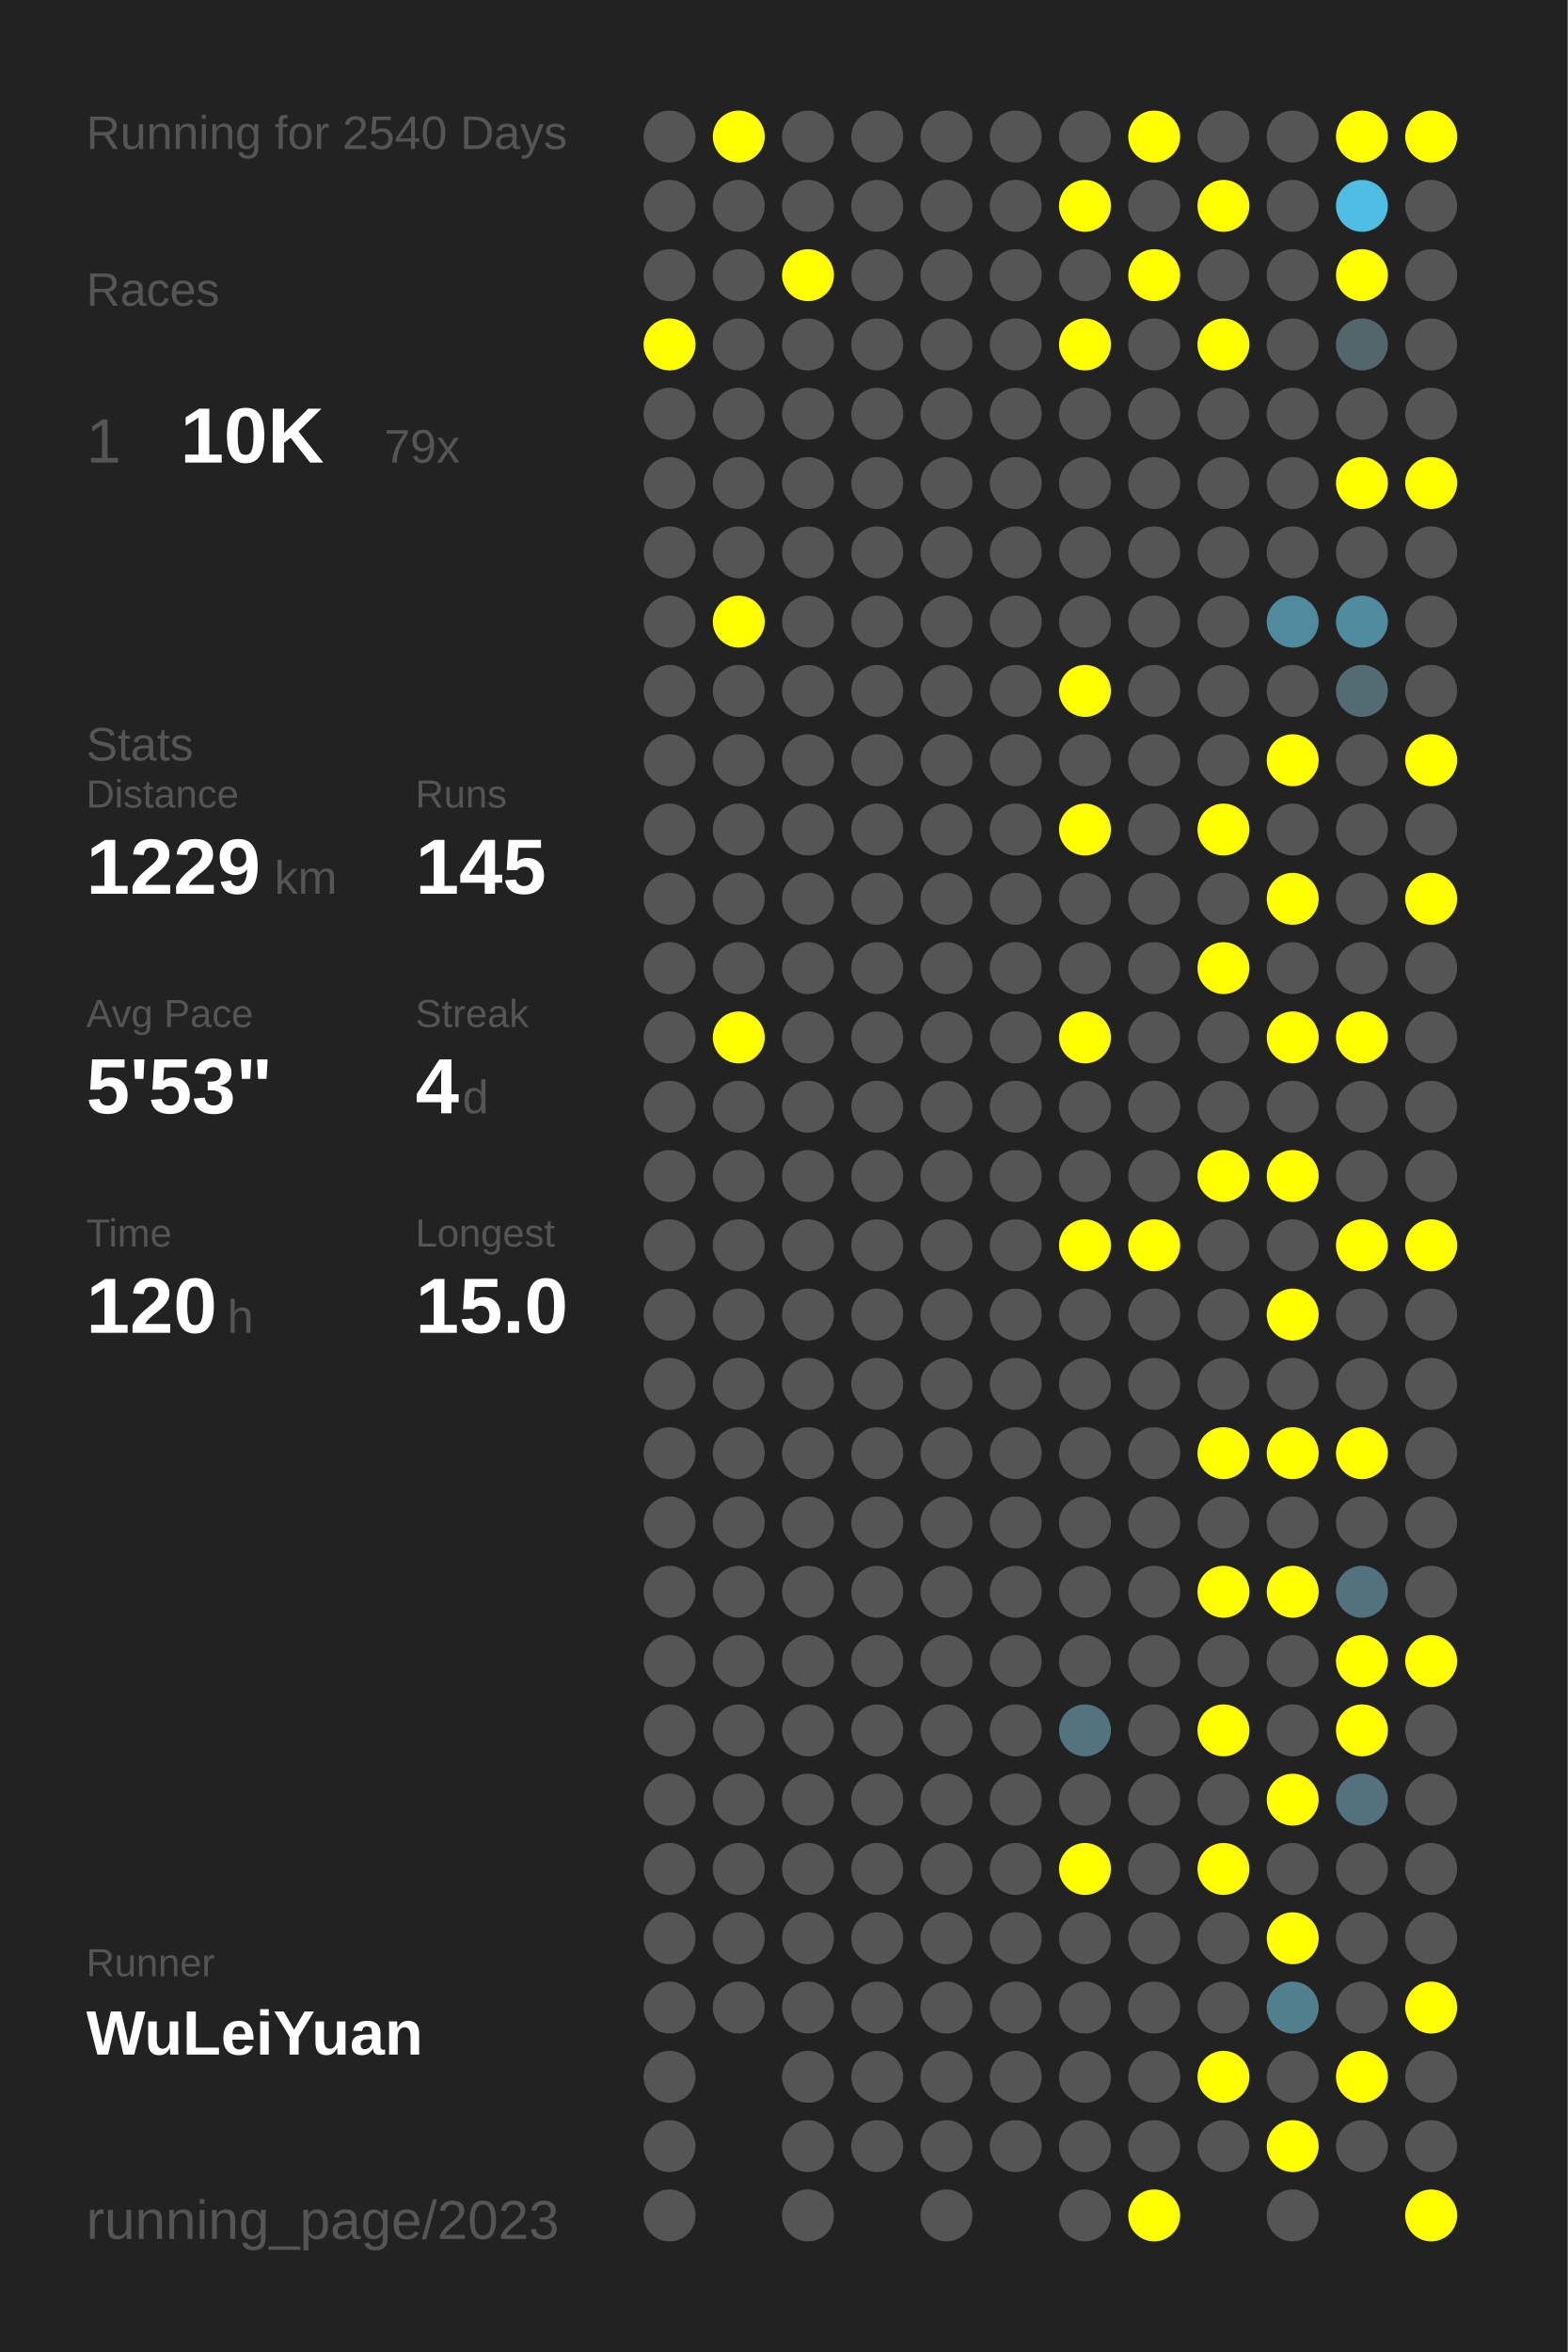
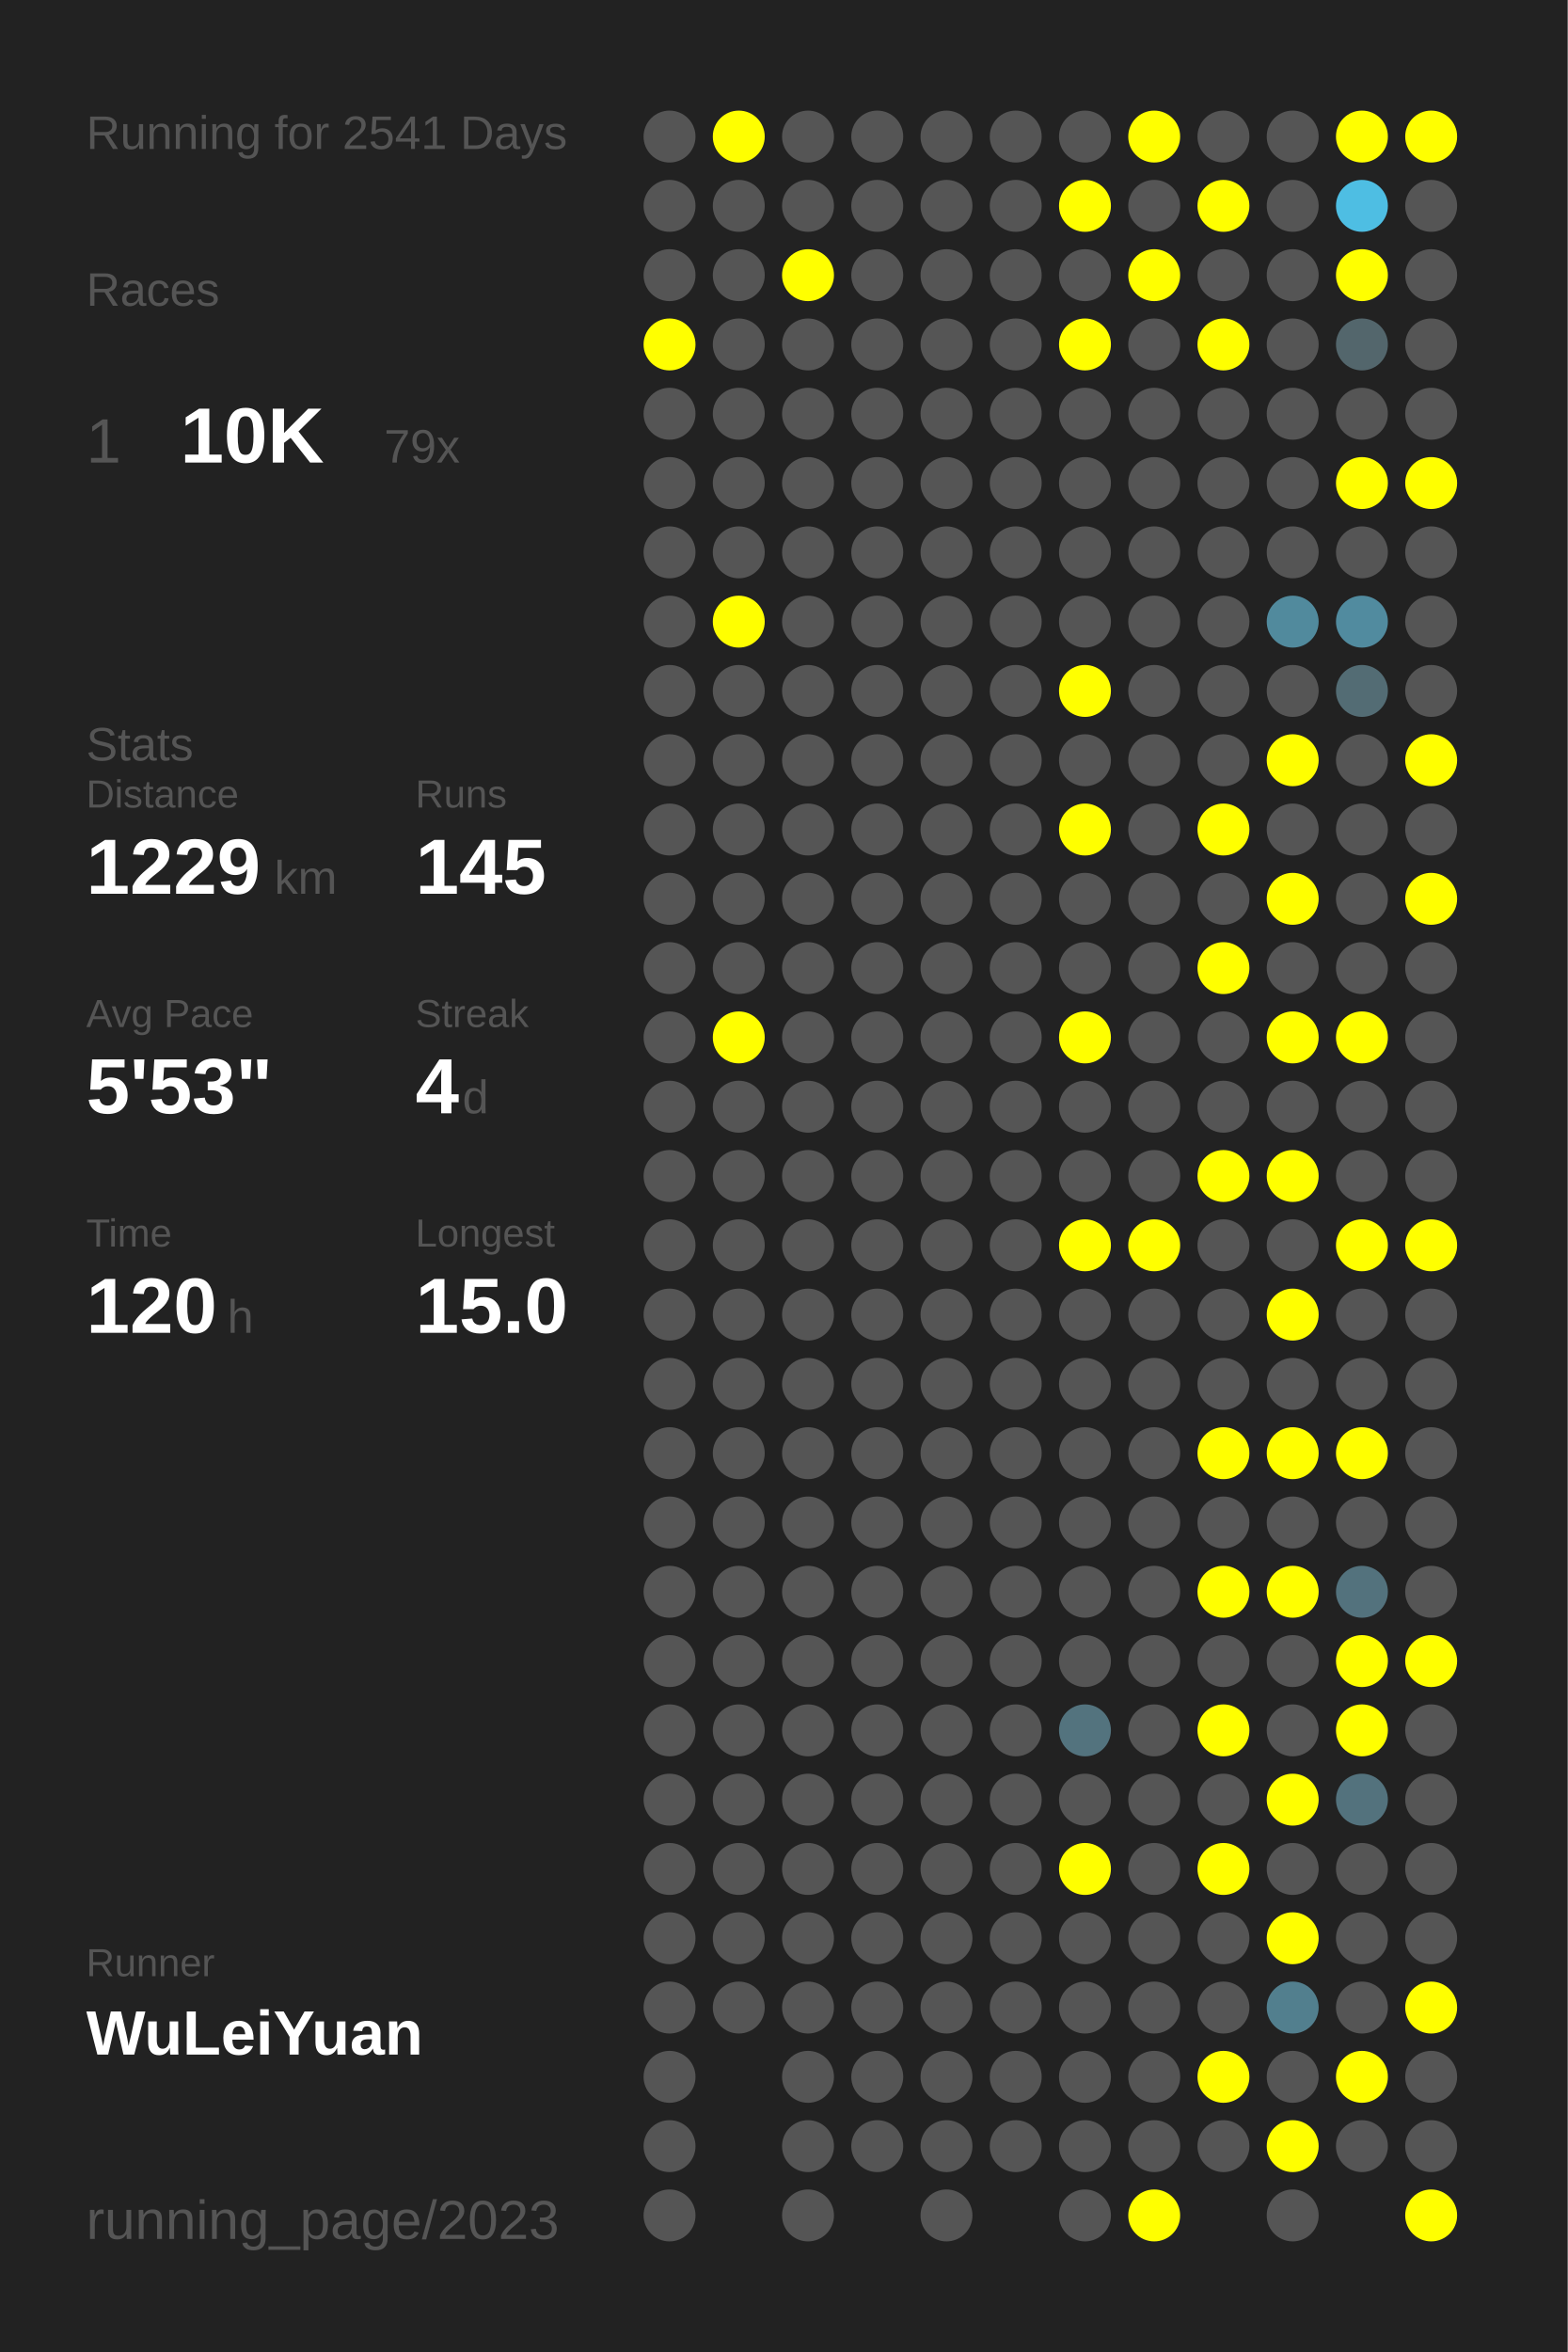
<svg xmlns="http://www.w3.org/2000/svg" baseProfile="full" height="300mm" version="1.1" viewBox="0,0,200,300" width="200mm">
  <defs />
  <rect fill="#222222" height="300" width="200" x="0" y="0" />
-   <text fill="#555555" style="font-size:6px; font-family:Arial;" x="11" y="19">Running for 2540 Days</text>
+   <text fill="#555555" style="font-size:6px; font-family:Arial;" x="11" y="19">Running for 2541 Days</text>
  <text fill="#555555" style="font-size:6px; font-family:Arial;" x="11" y="39">Races</text>
  <text fill="#555555" style="font-size:8px; font-family:Arial;" x="11" y="59">1</text>
  <text fill="#FFFFFF" style="font-size:10px; font-family:Arial; font-weight:bold;" x="23" y="59">10K</text>
  <text fill="#555555" style="font-size:6px; font-family:Arial;" x="49" y="59">79x</text>
  <text fill="#555555" style="font-size:6px; font-family:Arial;" x="11" y="97">Stats</text>
  <text fill="#555555" style="font-size:5px; font-family:Arial;" x="11" y="103">Distance</text>
  <text fill="#FFFFFF" style="font-size:10px; font-family:Arial; font-weight:bold;" x="11" y="114">1229</text>
  <text fill="#555555" style="font-size:6px; font-family:Arial;" x="35" y="114">km</text>
  <text fill="#555555" style="font-size:5px; font-family:Arial;" x="53" y="103">Runs</text>
  <text fill="#FFFFFF" style="font-size:10px; font-family:Arial; font-weight:bold;" x="53" y="114">145</text>
  <text fill="#555555" style="font-size:5px; font-family:Arial;" x="11" y="131">Avg Pace</text>
  <text fill="#FFFFFF" style="font-size:10px; font-family:Arial; font-weight:bold;" x="11" y="142">5'53"</text>
  <text fill="#555555" style="font-size:5px; font-family:Arial;" x="53" y="131">Streak</text>
  <text fill="#FFFFFF" style="font-size:10px; font-family:Arial; font-weight:bold;" x="53" y="142">4</text>
  <text fill="#555555" style="font-size:6px; font-family:Arial;" x="59" y="142">d</text>
  <text fill="#555555" style="font-size:5px; font-family:Arial;" x="11" y="159">Time</text>
  <text fill="#FFFFFF" style="font-size:10px; font-family:Arial; font-weight:bold;" x="11" y="170">120</text>
  <text fill="#555555" style="font-size:6px; font-family:Arial;" x="29" y="170">h</text>
  <text fill="#555555" style="font-size:5px; font-family:Arial;" x="53" y="159">Longest</text>
  <text fill="#FFFFFF" style="font-size:10px; font-family:Arial; font-weight:bold;" x="53" y="170">15.0</text>
  <text fill="#555555" style="font-size:5px; font-family:Arial;" x="11" y="252.065">Runner</text>
  <text fill="#FFFFFF" style="font-size:8px; font-family:Arial; font-weight:bold;" x="11" y="262.065">WuLeiYuan</text>
  <text fill="#555555" style="font-size:7px; font-family:Arial;" x="11" y="285.581">running_page/2023</text>
  <circle cx="85.417" cy="17.419" fill="#555555" r="3.312" />
  <circle cx="85.417" cy="26.258" fill="#555555" r="3.312" />
  <circle cx="85.417" cy="35.097" fill="#555555" r="3.312" />
  <circle cx="85.417" cy="43.935" fill="#FFFF00" r="3.312" />
  <circle cx="85.417" cy="52.774" fill="#555555" r="3.312" />
  <circle cx="85.417" cy="61.613" fill="#555555" r="3.312" />
  <circle cx="85.417" cy="70.452" fill="#555555" r="3.312" />
  <circle cx="85.417" cy="79.29" fill="#555555" r="3.312" />
  <circle cx="85.417" cy="88.129" fill="#555555" r="3.312" />
  <circle cx="85.417" cy="96.968" fill="#555555" r="3.312" />
  <circle cx="85.417" cy="105.806" fill="#555555" r="3.312" />
  <circle cx="85.417" cy="114.645" fill="#555555" r="3.312" />
  <circle cx="85.417" cy="123.484" fill="#555555" r="3.312" />
  <circle cx="85.417" cy="132.323" fill="#555555" r="3.312" />
  <circle cx="85.417" cy="141.161" fill="#555555" r="3.312" />
  <circle cx="85.417" cy="150" fill="#555555" r="3.312" />
  <circle cx="85.417" cy="158.839" fill="#555555" r="3.312" />
  <circle cx="85.417" cy="167.677" fill="#555555" r="3.312" />
  <circle cx="85.417" cy="176.516" fill="#555555" r="3.312" />
  <circle cx="85.417" cy="185.355" fill="#555555" r="3.312" />
  <circle cx="85.417" cy="194.194" fill="#555555" r="3.312" />
  <circle cx="85.417" cy="203.032" fill="#555555" r="3.312" />
  <circle cx="85.417" cy="211.871" fill="#555555" r="3.312" />
  <circle cx="85.417" cy="220.71" fill="#555555" r="3.312" />
  <circle cx="85.417" cy="229.548" fill="#555555" r="3.312" />
  <circle cx="85.417" cy="238.387" fill="#555555" r="3.312" />
  <circle cx="85.417" cy="247.226" fill="#555555" r="3.312" />
  <circle cx="85.417" cy="256.065" fill="#555555" r="3.312" />
  <circle cx="85.417" cy="264.903" fill="#555555" r="3.312" />
  <circle cx="85.417" cy="273.742" fill="#555555" r="3.312" />
  <circle cx="85.417" cy="282.581" fill="#555555" r="3.312" />
  <circle cx="94.25" cy="17.419" fill="#FFFF00" r="3.312" />
  <circle cx="94.25" cy="26.258" fill="#555555" r="3.312" />
  <circle cx="94.25" cy="35.097" fill="#555555" r="3.312" />
  <circle cx="94.25" cy="43.935" fill="#555555" r="3.312" />
  <circle cx="94.25" cy="52.774" fill="#555555" r="3.312" />
  <circle cx="94.25" cy="61.613" fill="#555555" r="3.312" />
  <circle cx="94.25" cy="70.452" fill="#555555" r="3.312" />
  <circle cx="94.25" cy="79.29" fill="#FFFF00" r="3.312" />
  <circle cx="94.25" cy="88.129" fill="#555555" r="3.312" />
  <circle cx="94.25" cy="96.968" fill="#555555" r="3.312" />
  <circle cx="94.25" cy="105.806" fill="#555555" r="3.312" />
  <circle cx="94.25" cy="114.645" fill="#555555" r="3.312" />
  <circle cx="94.25" cy="123.484" fill="#555555" r="3.312" />
  <circle cx="94.25" cy="132.323" fill="#FFFF00" r="3.312" />
  <circle cx="94.25" cy="141.161" fill="#555555" r="3.312" />
  <circle cx="94.25" cy="150" fill="#555555" r="3.312" />
  <circle cx="94.25" cy="158.839" fill="#555555" r="3.312" />
  <circle cx="94.25" cy="167.677" fill="#555555" r="3.312" />
  <circle cx="94.25" cy="176.516" fill="#555555" r="3.312" />
  <circle cx="94.25" cy="185.355" fill="#555555" r="3.312" />
  <circle cx="94.25" cy="194.194" fill="#555555" r="3.312" />
  <circle cx="94.25" cy="203.032" fill="#555555" r="3.312" />
  <circle cx="94.25" cy="211.871" fill="#555555" r="3.312" />
  <circle cx="94.25" cy="220.71" fill="#555555" r="3.312" />
  <circle cx="94.25" cy="229.548" fill="#555555" r="3.312" />
  <circle cx="94.25" cy="238.387" fill="#555555" r="3.312" />
  <circle cx="94.25" cy="247.226" fill="#555555" r="3.312" />
  <circle cx="94.25" cy="256.065" fill="#555555" r="3.312" />
  <circle cx="103.083" cy="17.419" fill="#555555" r="3.312" />
  <circle cx="103.083" cy="26.258" fill="#555555" r="3.312" />
  <circle cx="103.083" cy="35.097" fill="#FFFF00" r="3.312" />
  <circle cx="103.083" cy="43.935" fill="#555555" r="3.312" />
  <circle cx="103.083" cy="52.774" fill="#555555" r="3.312" />
  <circle cx="103.083" cy="61.613" fill="#555555" r="3.312" />
  <circle cx="103.083" cy="70.452" fill="#555555" r="3.312" />
  <circle cx="103.083" cy="79.29" fill="#555555" r="3.312" />
  <circle cx="103.083" cy="88.129" fill="#555555" r="3.312" />
  <circle cx="103.083" cy="96.968" fill="#555555" r="3.312" />
  <circle cx="103.083" cy="105.806" fill="#555555" r="3.312" />
  <circle cx="103.083" cy="114.645" fill="#555555" r="3.312" />
  <circle cx="103.083" cy="123.484" fill="#555555" r="3.312" />
  <circle cx="103.083" cy="132.323" fill="#555555" r="3.312" />
  <circle cx="103.083" cy="141.161" fill="#555555" r="3.312" />
  <circle cx="103.083" cy="150" fill="#555555" r="3.312" />
  <circle cx="103.083" cy="158.839" fill="#555555" r="3.312" />
  <circle cx="103.083" cy="167.677" fill="#555555" r="3.312" />
  <circle cx="103.083" cy="176.516" fill="#555555" r="3.312" />
  <circle cx="103.083" cy="185.355" fill="#555555" r="3.312" />
  <circle cx="103.083" cy="194.194" fill="#555555" r="3.312" />
  <circle cx="103.083" cy="203.032" fill="#555555" r="3.312" />
  <circle cx="103.083" cy="211.871" fill="#555555" r="3.312" />
  <circle cx="103.083" cy="220.71" fill="#555555" r="3.312" />
  <circle cx="103.083" cy="229.548" fill="#555555" r="3.312" />
  <circle cx="103.083" cy="238.387" fill="#555555" r="3.312" />
  <circle cx="103.083" cy="247.226" fill="#555555" r="3.312" />
  <circle cx="103.083" cy="256.065" fill="#555555" r="3.312" />
  <circle cx="103.083" cy="264.903" fill="#555555" r="3.312" />
  <circle cx="103.083" cy="273.742" fill="#555555" r="3.312" />
  <circle cx="103.083" cy="282.581" fill="#555555" r="3.312" />
  <circle cx="111.917" cy="17.419" fill="#555555" r="3.312" />
  <circle cx="111.917" cy="26.258" fill="#555555" r="3.312" />
  <circle cx="111.917" cy="35.097" fill="#555555" r="3.312" />
  <circle cx="111.917" cy="43.935" fill="#555555" r="3.312" />
  <circle cx="111.917" cy="52.774" fill="#555555" r="3.312" />
  <circle cx="111.917" cy="61.613" fill="#555555" r="3.312" />
  <circle cx="111.917" cy="70.452" fill="#555555" r="3.312" />
  <circle cx="111.917" cy="79.29" fill="#555555" r="3.312" />
  <circle cx="111.917" cy="88.129" fill="#555555" r="3.312" />
  <circle cx="111.917" cy="96.968" fill="#555555" r="3.312" />
  <circle cx="111.917" cy="105.806" fill="#555555" r="3.312" />
  <circle cx="111.917" cy="114.645" fill="#555555" r="3.312" />
  <circle cx="111.917" cy="123.484" fill="#555555" r="3.312" />
  <circle cx="111.917" cy="132.323" fill="#555555" r="3.312" />
  <circle cx="111.917" cy="141.161" fill="#555555" r="3.312" />
  <circle cx="111.917" cy="150" fill="#555555" r="3.312" />
  <circle cx="111.917" cy="158.839" fill="#555555" r="3.312" />
  <circle cx="111.917" cy="167.677" fill="#555555" r="3.312" />
  <circle cx="111.917" cy="176.516" fill="#555555" r="3.312" />
  <circle cx="111.917" cy="185.355" fill="#555555" r="3.312" />
  <circle cx="111.917" cy="194.194" fill="#555555" r="3.312" />
  <circle cx="111.917" cy="203.032" fill="#555555" r="3.312" />
  <circle cx="111.917" cy="211.871" fill="#555555" r="3.312" />
  <circle cx="111.917" cy="220.71" fill="#555555" r="3.312" />
  <circle cx="111.917" cy="229.548" fill="#555555" r="3.312" />
  <circle cx="111.917" cy="238.387" fill="#555555" r="3.312" />
  <circle cx="111.917" cy="247.226" fill="#555555" r="3.312" />
  <circle cx="111.917" cy="256.065" fill="#555555" r="3.312" />
  <circle cx="111.917" cy="264.903" fill="#555555" r="3.312" />
  <circle cx="111.917" cy="273.742" fill="#555555" r="3.312" />
  <circle cx="120.75" cy="17.419" fill="#555555" r="3.312" />
  <circle cx="120.75" cy="26.258" fill="#555555" r="3.312" />
  <circle cx="120.75" cy="35.097" fill="#555555" r="3.312" />
  <circle cx="120.75" cy="43.935" fill="#555555" r="3.312" />
  <circle cx="120.75" cy="52.774" fill="#555555" r="3.312" />
  <circle cx="120.75" cy="61.613" fill="#555555" r="3.312" />
  <circle cx="120.75" cy="70.452" fill="#555555" r="3.312" />
  <circle cx="120.75" cy="79.29" fill="#555555" r="3.312" />
  <circle cx="120.75" cy="88.129" fill="#555555" r="3.312" />
  <circle cx="120.75" cy="96.968" fill="#555555" r="3.312" />
  <circle cx="120.75" cy="105.806" fill="#555555" r="3.312" />
  <circle cx="120.75" cy="114.645" fill="#555555" r="3.312" />
  <circle cx="120.75" cy="123.484" fill="#555555" r="3.312" />
  <circle cx="120.75" cy="132.323" fill="#555555" r="3.312" />
  <circle cx="120.75" cy="141.161" fill="#555555" r="3.312" />
  <circle cx="120.75" cy="150" fill="#555555" r="3.312" />
  <circle cx="120.75" cy="158.839" fill="#555555" r="3.312" />
  <circle cx="120.75" cy="167.677" fill="#555555" r="3.312" />
  <circle cx="120.75" cy="176.516" fill="#555555" r="3.312" />
  <circle cx="120.75" cy="185.355" fill="#555555" r="3.312" />
  <circle cx="120.75" cy="194.194" fill="#555555" r="3.312" />
  <circle cx="120.75" cy="203.032" fill="#555555" r="3.312" />
  <circle cx="120.75" cy="211.871" fill="#555555" r="3.312" />
  <circle cx="120.75" cy="220.71" fill="#555555" r="3.312" />
  <circle cx="120.75" cy="229.548" fill="#555555" r="3.312" />
  <circle cx="120.75" cy="238.387" fill="#555555" r="3.312" />
  <circle cx="120.75" cy="247.226" fill="#555555" r="3.312" />
  <circle cx="120.75" cy="256.065" fill="#555555" r="3.312" />
  <circle cx="120.75" cy="264.903" fill="#555555" r="3.312" />
  <circle cx="120.75" cy="273.742" fill="#555555" r="3.312" />
  <circle cx="120.75" cy="282.581" fill="#555555" r="3.312" />
  <circle cx="129.583" cy="17.419" fill="#555555" r="3.312" />
  <circle cx="129.583" cy="26.258" fill="#555555" r="3.312" />
  <circle cx="129.583" cy="35.097" fill="#555555" r="3.312" />
  <circle cx="129.583" cy="43.935" fill="#555555" r="3.312" />
  <circle cx="129.583" cy="52.774" fill="#555555" r="3.312" />
  <circle cx="129.583" cy="61.613" fill="#555555" r="3.312" />
  <circle cx="129.583" cy="70.452" fill="#555555" r="3.312" />
  <circle cx="129.583" cy="79.29" fill="#555555" r="3.312" />
  <circle cx="129.583" cy="88.129" fill="#555555" r="3.312" />
  <circle cx="129.583" cy="96.968" fill="#555555" r="3.312" />
  <circle cx="129.583" cy="105.806" fill="#555555" r="3.312" />
  <circle cx="129.583" cy="114.645" fill="#555555" r="3.312" />
  <circle cx="129.583" cy="123.484" fill="#555555" r="3.312" />
  <circle cx="129.583" cy="132.323" fill="#555555" r="3.312" />
  <circle cx="129.583" cy="141.161" fill="#555555" r="3.312" />
  <circle cx="129.583" cy="150" fill="#555555" r="3.312" />
  <circle cx="129.583" cy="158.839" fill="#555555" r="3.312" />
  <circle cx="129.583" cy="167.677" fill="#555555" r="3.312" />
  <circle cx="129.583" cy="176.516" fill="#555555" r="3.312" />
  <circle cx="129.583" cy="185.355" fill="#555555" r="3.312" />
  <circle cx="129.583" cy="194.194" fill="#555555" r="3.312" />
  <circle cx="129.583" cy="203.032" fill="#555555" r="3.312" />
  <circle cx="129.583" cy="211.871" fill="#555555" r="3.312" />
  <circle cx="129.583" cy="220.71" fill="#555555" r="3.312" />
  <circle cx="129.583" cy="229.548" fill="#555555" r="3.312" />
  <circle cx="129.583" cy="238.387" fill="#555555" r="3.312" />
  <circle cx="129.583" cy="247.226" fill="#555555" r="3.312" />
  <circle cx="129.583" cy="256.065" fill="#555555" r="3.312" />
  <circle cx="129.583" cy="264.903" fill="#555555" r="3.312" />
  <circle cx="129.583" cy="273.742" fill="#555555" r="3.312" />
  <circle cx="138.417" cy="17.419" fill="#555555" r="3.312" />
  <circle cx="138.417" cy="26.258" fill="#FFFF00" r="3.312" />
  <circle cx="138.417" cy="35.097" fill="#555555" r="3.312" />
  <circle cx="138.417" cy="43.935" fill="#FFFF00" r="3.312" />
  <circle cx="138.417" cy="52.774" fill="#555555" r="3.312" />
  <circle cx="138.417" cy="61.613" fill="#555555" r="3.312" />
  <circle cx="138.417" cy="70.452" fill="#555555" r="3.312" />
  <circle cx="138.417" cy="79.29" fill="#555555" r="3.312" />
  <circle cx="138.417" cy="88.129" fill="#FFFF00" r="3.312" />
  <circle cx="138.417" cy="96.968" fill="#555555" r="3.312" />
  <circle cx="138.417" cy="105.806" fill="#FFFF00" r="3.312" />
  <circle cx="138.417" cy="114.645" fill="#555555" r="3.312" />
  <circle cx="138.417" cy="123.484" fill="#555555" r="3.312" />
  <circle cx="138.417" cy="132.323" fill="#FFFF00" r="3.312" />
  <circle cx="138.417" cy="141.161" fill="#555555" r="3.312" />
  <circle cx="138.417" cy="150" fill="#555555" r="3.312" />
  <circle cx="138.417" cy="158.839" fill="#FFFF00" r="3.312" />
  <circle cx="138.417" cy="167.677" fill="#555555" r="3.312" />
  <circle cx="138.417" cy="176.516" fill="#555555" r="3.312" />
  <circle cx="138.417" cy="185.355" fill="#555555" r="3.312" />
  <circle cx="138.417" cy="194.194" fill="#555555" r="3.312" />
  <circle cx="138.417" cy="203.032" fill="#555555" r="3.312" />
  <circle cx="138.417" cy="211.871" fill="#555555" r="3.312" />
  <circle cx="138.417" cy="220.71" fill="#53737e" r="3.312" />
  <circle cx="138.417" cy="229.548" fill="#555555" r="3.312" />
  <circle cx="138.417" cy="238.387" fill="#FFFF00" r="3.312" />
  <circle cx="138.417" cy="247.226" fill="#555555" r="3.312" />
  <circle cx="138.417" cy="256.065" fill="#555555" r="3.312" />
  <circle cx="138.417" cy="264.903" fill="#555555" r="3.312" />
  <circle cx="138.417" cy="273.742" fill="#555555" r="3.312" />
  <circle cx="138.417" cy="282.581" fill="#555555" r="3.312" />
  <circle cx="147.25" cy="17.419" fill="#FFFF00" r="3.312" />
  <circle cx="147.25" cy="26.258" fill="#555555" r="3.312" />
  <circle cx="147.25" cy="35.097" fill="#FFFF00" r="3.312" />
  <circle cx="147.25" cy="43.935" fill="#555555" r="3.312" />
  <circle cx="147.25" cy="52.774" fill="#555555" r="3.312" />
  <circle cx="147.25" cy="61.613" fill="#555555" r="3.312" />
  <circle cx="147.25" cy="70.452" fill="#555555" r="3.312" />
  <circle cx="147.25" cy="79.29" fill="#555555" r="3.312" />
  <circle cx="147.25" cy="88.129" fill="#555555" r="3.312" />
  <circle cx="147.25" cy="96.968" fill="#555555" r="3.312" />
  <circle cx="147.25" cy="105.806" fill="#555555" r="3.312" />
  <circle cx="147.25" cy="114.645" fill="#555555" r="3.312" />
  <circle cx="147.25" cy="123.484" fill="#555555" r="3.312" />
  <circle cx="147.25" cy="132.323" fill="#555555" r="3.312" />
  <circle cx="147.25" cy="141.161" fill="#555555" r="3.312" />
  <circle cx="147.25" cy="150" fill="#555555" r="3.312" />
  <circle cx="147.25" cy="158.839" fill="#FFFF00" r="3.312" />
  <circle cx="147.25" cy="167.677" fill="#555555" r="3.312" />
  <circle cx="147.25" cy="176.516" fill="#555555" r="3.312" />
  <circle cx="147.25" cy="185.355" fill="#555555" r="3.312" />
  <circle cx="147.25" cy="194.194" fill="#555555" r="3.312" />
  <circle cx="147.25" cy="203.032" fill="#555555" r="3.312" />
  <circle cx="147.25" cy="211.871" fill="#555555" r="3.312" />
  <circle cx="147.25" cy="220.71" fill="#555555" r="3.312" />
  <circle cx="147.25" cy="229.548" fill="#555555" r="3.312" />
  <circle cx="147.25" cy="238.387" fill="#555555" r="3.312" />
  <circle cx="147.25" cy="247.226" fill="#555555" r="3.312" />
  <circle cx="147.25" cy="256.065" fill="#555555" r="3.312" />
  <circle cx="147.25" cy="264.903" fill="#555555" r="3.312" />
  <circle cx="147.25" cy="273.742" fill="#555555" r="3.312" />
  <circle cx="147.25" cy="282.581" fill="#FFFF00" r="3.312" />
  <circle cx="156.083" cy="17.419" fill="#555555" r="3.312" />
  <circle cx="156.083" cy="26.258" fill="#FFFF00" r="3.312" />
  <circle cx="156.083" cy="35.097" fill="#555555" r="3.312" />
  <circle cx="156.083" cy="43.935" fill="#FFFF00" r="3.312" />
  <circle cx="156.083" cy="52.774" fill="#555555" r="3.312" />
  <circle cx="156.083" cy="61.613" fill="#555555" r="3.312" />
  <circle cx="156.083" cy="70.452" fill="#555555" r="3.312" />
  <circle cx="156.083" cy="79.29" fill="#555555" r="3.312" />
  <circle cx="156.083" cy="88.129" fill="#555555" r="3.312" />
  <circle cx="156.083" cy="96.968" fill="#555555" r="3.312" />
  <circle cx="156.083" cy="105.806" fill="#FFFF00" r="3.312" />
  <circle cx="156.083" cy="114.645" fill="#555555" r="3.312" />
  <circle cx="156.083" cy="123.484" fill="#FFFF00" r="3.312" />
  <circle cx="156.083" cy="132.323" fill="#555555" r="3.312" />
  <circle cx="156.083" cy="141.161" fill="#555555" r="3.312" />
  <circle cx="156.083" cy="150" fill="#FFFF00" r="3.312" />
  <circle cx="156.083" cy="158.839" fill="#555555" r="3.312" />
  <circle cx="156.083" cy="167.677" fill="#555555" r="3.312" />
  <circle cx="156.083" cy="176.516" fill="#555555" r="3.312" />
  <circle cx="156.083" cy="185.355" fill="#FFFF00" r="3.312" />
  <circle cx="156.083" cy="194.194" fill="#555555" r="3.312" />
  <circle cx="156.083" cy="203.032" fill="#FFFF00" r="3.312" />
  <circle cx="156.083" cy="211.871" fill="#555555" r="3.312" />
  <circle cx="156.083" cy="220.71" fill="#FFFF00" r="3.312" />
  <circle cx="156.083" cy="229.548" fill="#555555" r="3.312" />
  <circle cx="156.083" cy="238.387" fill="#FFFF00" r="3.312" />
  <circle cx="156.083" cy="247.226" fill="#555555" r="3.312" />
  <circle cx="156.083" cy="256.065" fill="#555555" r="3.312" />
  <circle cx="156.083" cy="264.903" fill="#FFFF00" r="3.312" />
  <circle cx="156.083" cy="273.742" fill="#555555" r="3.312" />
  <circle cx="164.917" cy="17.419" fill="#555555" r="3.312" />
  <circle cx="164.917" cy="26.258" fill="#555555" r="3.312" />
  <circle cx="164.917" cy="35.097" fill="#555555" r="3.312" />
  <circle cx="164.917" cy="43.935" fill="#555555" r="3.312" />
  <circle cx="164.917" cy="52.774" fill="#555555" r="3.312" />
  <circle cx="164.917" cy="61.613" fill="#555555" r="3.312" />
  <circle cx="164.917" cy="70.452" fill="#555555" r="3.312" />
  <circle cx="164.917" cy="79.29" fill="#518a9d" r="3.312" />
  <circle cx="164.917" cy="88.129" fill="#555555" r="3.312" />
  <circle cx="164.917" cy="96.968" fill="#FFFF00" r="3.312" />
  <circle cx="164.917" cy="105.806" fill="#555555" r="3.312" />
  <circle cx="164.917" cy="114.645" fill="#FFFF00" r="3.312" />
  <circle cx="164.917" cy="123.484" fill="#555555" r="3.312" />
  <circle cx="164.917" cy="132.323" fill="#FFFF00" r="3.312" />
  <circle cx="164.917" cy="141.161" fill="#555555" r="3.312" />
  <circle cx="164.917" cy="150" fill="#FFFF00" r="3.312" />
  <circle cx="164.917" cy="158.839" fill="#555555" r="3.312" />
  <circle cx="164.917" cy="167.677" fill="#FFFF00" r="3.312" />
  <circle cx="164.917" cy="176.516" fill="#555555" r="3.312" />
  <circle cx="164.917" cy="185.355" fill="#FFFF00" r="3.312" />
  <circle cx="164.917" cy="194.194" fill="#555555" r="3.312" />
  <circle cx="164.917" cy="203.032" fill="#FFFF00" r="3.312" />
  <circle cx="164.917" cy="211.871" fill="#555555" r="3.312" />
  <circle cx="164.917" cy="220.71" fill="#555555" r="3.312" />
  <circle cx="164.917" cy="229.548" fill="#FFFF00" r="3.312" />
  <circle cx="164.917" cy="238.387" fill="#555555" r="3.312" />
  <circle cx="164.917" cy="247.226" fill="#FFFF00" r="3.312" />
  <circle cx="164.917" cy="256.065" fill="#527f8e" r="3.312" />
  <circle cx="164.917" cy="264.903" fill="#555555" r="3.312" />
  <circle cx="164.917" cy="273.742" fill="#FFFF00" r="3.312" />
  <circle cx="164.917" cy="282.581" fill="#555555" r="3.312" />
  <circle cx="173.75" cy="17.419" fill="#FFFF00" r="3.312" />
  <circle cx="173.75" cy="26.258" fill="#4ebee3" r="3.312" />
  <circle cx="173.75" cy="35.097" fill="#FFFF00" r="3.312" />
  <circle cx="173.75" cy="43.935" fill="#53666c" r="3.312" />
  <circle cx="173.75" cy="52.774" fill="#555555" r="3.312" />
  <circle cx="173.75" cy="61.613" fill="#FFFF00" r="3.312" />
  <circle cx="173.75" cy="70.452" fill="#555555" r="3.312" />
  <circle cx="173.75" cy="79.29" fill="#518b9f" r="3.312" />
  <circle cx="173.75" cy="88.129" fill="#536c74" r="3.312" />
  <circle cx="173.75" cy="96.968" fill="#555555" r="3.312" />
  <circle cx="173.75" cy="105.806" fill="#555555" r="3.312" />
  <circle cx="173.75" cy="114.645" fill="#555555" r="3.312" />
  <circle cx="173.75" cy="123.484" fill="#555555" r="3.312" />
  <circle cx="173.75" cy="132.323" fill="#FFFF00" r="3.312" />
  <circle cx="173.75" cy="141.161" fill="#555555" r="3.312" />
  <circle cx="173.75" cy="150" fill="#555555" r="3.312" />
  <circle cx="173.75" cy="158.839" fill="#FFFF00" r="3.312" />
  <circle cx="173.75" cy="167.677" fill="#555555" r="3.312" />
  <circle cx="173.75" cy="176.516" fill="#555555" r="3.312" />
  <circle cx="173.75" cy="185.355" fill="#FFFF00" r="3.312" />
  <circle cx="173.75" cy="194.194" fill="#555555" r="3.312" />
  <circle cx="173.75" cy="203.032" fill="#53727d" r="3.312" />
  <circle cx="173.75" cy="211.871" fill="#FFFF00" r="3.312" />
  <circle cx="173.75" cy="220.71" fill="#FFFF00" r="3.312" />
  <circle cx="173.75" cy="229.548" fill="#53727d" r="3.312" />
  <circle cx="173.75" cy="238.387" fill="#555555" r="3.312" />
  <circle cx="173.75" cy="247.226" fill="#555555" r="3.312" />
  <circle cx="173.75" cy="256.065" fill="#555555" r="3.312" />
  <circle cx="173.75" cy="264.903" fill="#FFFF00" r="3.312" />
  <circle cx="173.75" cy="273.742" fill="#555555" r="3.312" />
  <circle cx="182.583" cy="17.419" fill="#FFFF00" r="3.312" />
  <circle cx="182.583" cy="26.258" fill="#555555" r="3.312" />
  <circle cx="182.583" cy="35.097" fill="#555555" r="3.312" />
  <circle cx="182.583" cy="43.935" fill="#555555" r="3.312" />
  <circle cx="182.583" cy="52.774" fill="#555555" r="3.312" />
  <circle cx="182.583" cy="61.613" fill="#FFFF00" r="3.312" />
  <circle cx="182.583" cy="70.452" fill="#555555" r="3.312" />
  <circle cx="182.583" cy="79.29" fill="#555555" r="3.312" />
  <circle cx="182.583" cy="88.129" fill="#555555" r="3.312" />
  <circle cx="182.583" cy="96.968" fill="#FFFF00" r="3.312" />
  <circle cx="182.583" cy="105.806" fill="#555555" r="3.312" />
  <circle cx="182.583" cy="114.645" fill="#FFFF00" r="3.312" />
  <circle cx="182.583" cy="123.484" fill="#555555" r="3.312" />
  <circle cx="182.583" cy="132.323" fill="#555555" r="3.312" />
  <circle cx="182.583" cy="141.161" fill="#555555" r="3.312" />
  <circle cx="182.583" cy="150" fill="#555555" r="3.312" />
  <circle cx="182.583" cy="158.839" fill="#FFFF00" r="3.312" />
  <circle cx="182.583" cy="167.677" fill="#555555" r="3.312" />
  <circle cx="182.583" cy="176.516" fill="#555555" r="3.312" />
  <circle cx="182.583" cy="185.355" fill="#555555" r="3.312" />
  <circle cx="182.583" cy="194.194" fill="#555555" r="3.312" />
  <circle cx="182.583" cy="203.032" fill="#555555" r="3.312" />
  <circle cx="182.583" cy="211.871" fill="#FFFF00" r="3.312" />
  <circle cx="182.583" cy="220.71" fill="#555555" r="3.312" />
  <circle cx="182.583" cy="229.548" fill="#555555" r="3.312" />
  <circle cx="182.583" cy="238.387" fill="#555555" r="3.312" />
  <circle cx="182.583" cy="247.226" fill="#555555" r="3.312" />
  <circle cx="182.583" cy="256.065" fill="#FFFF00" r="3.312" />
  <circle cx="182.583" cy="264.903" fill="#555555" r="3.312" />
  <circle cx="182.583" cy="273.742" fill="#555555" r="3.312" />
  <circle cx="182.583" cy="282.581" fill="#FFFF00" r="3.312" />
</svg>
